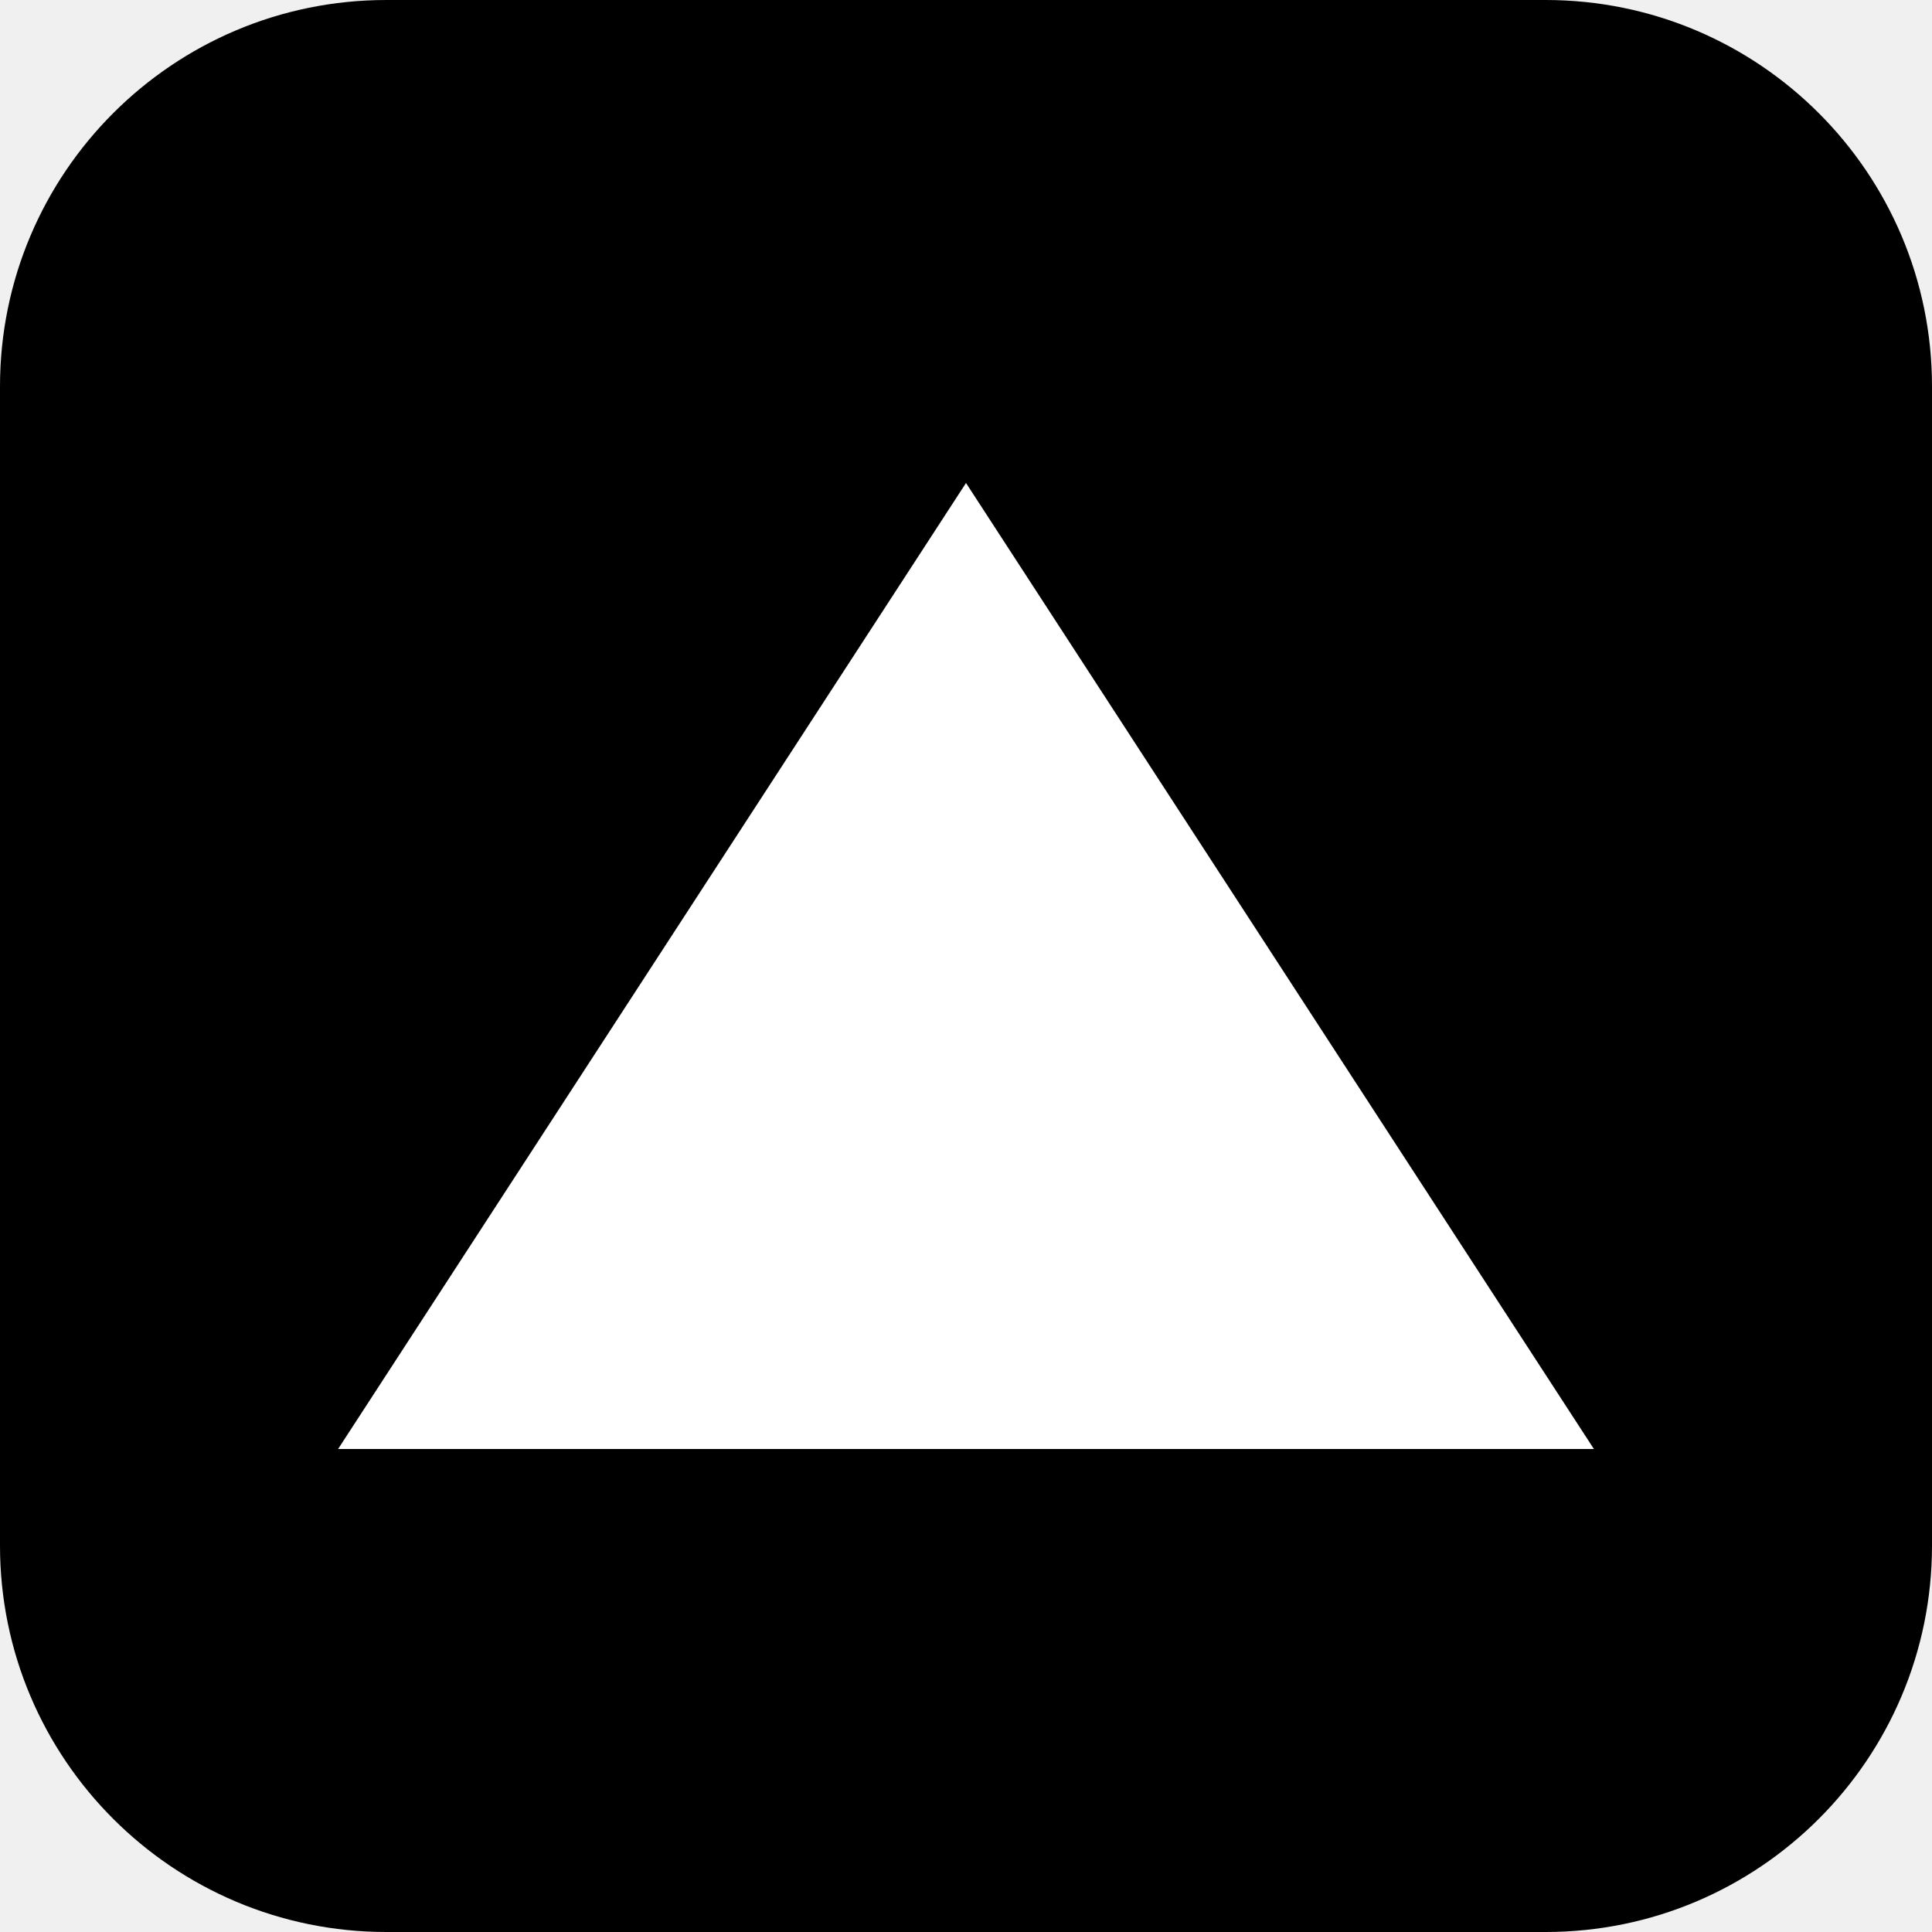
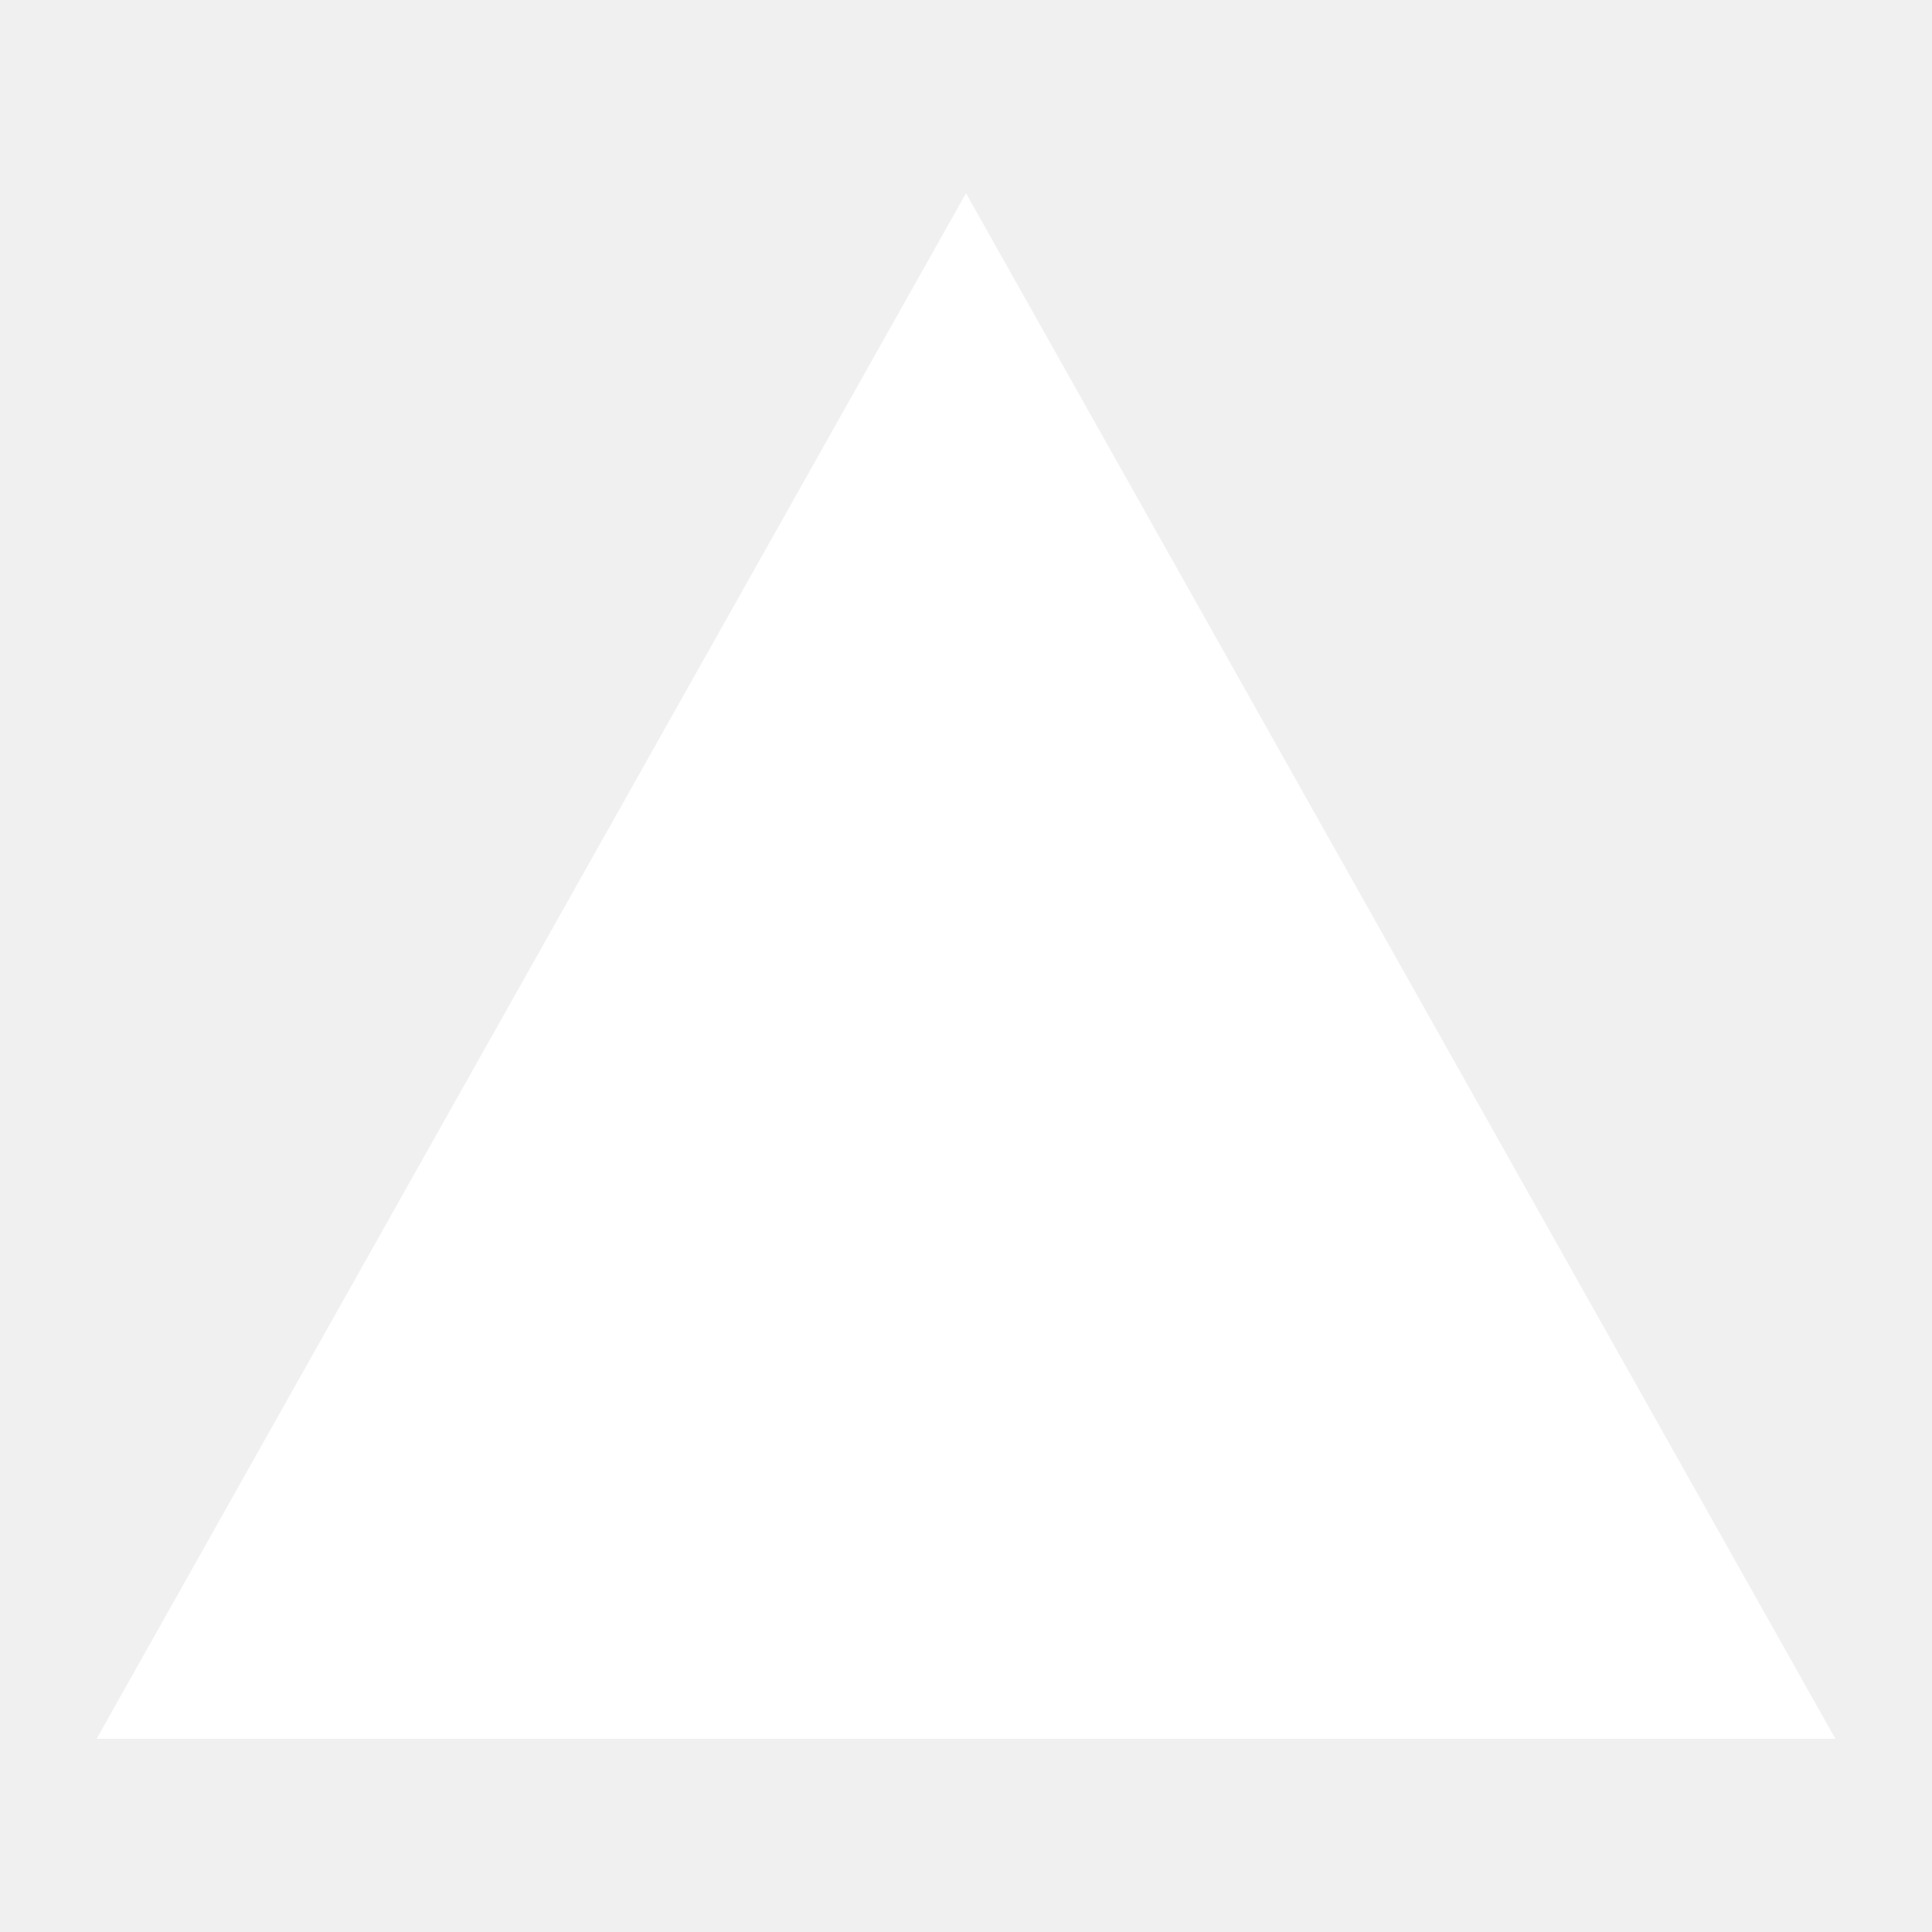
<svg xmlns="http://www.w3.org/2000/svg" width="40" height="40" viewBox="0 0 40 40" fill="none">
-   <rect width="40" height="40" rx="8" fill="#000000" />
-   <path d="M20 10L33 30H7L20 10Z" fill="white" />
+   <path d="M20 4L38 36H2L20 4Z" fill="white" />
</svg>
